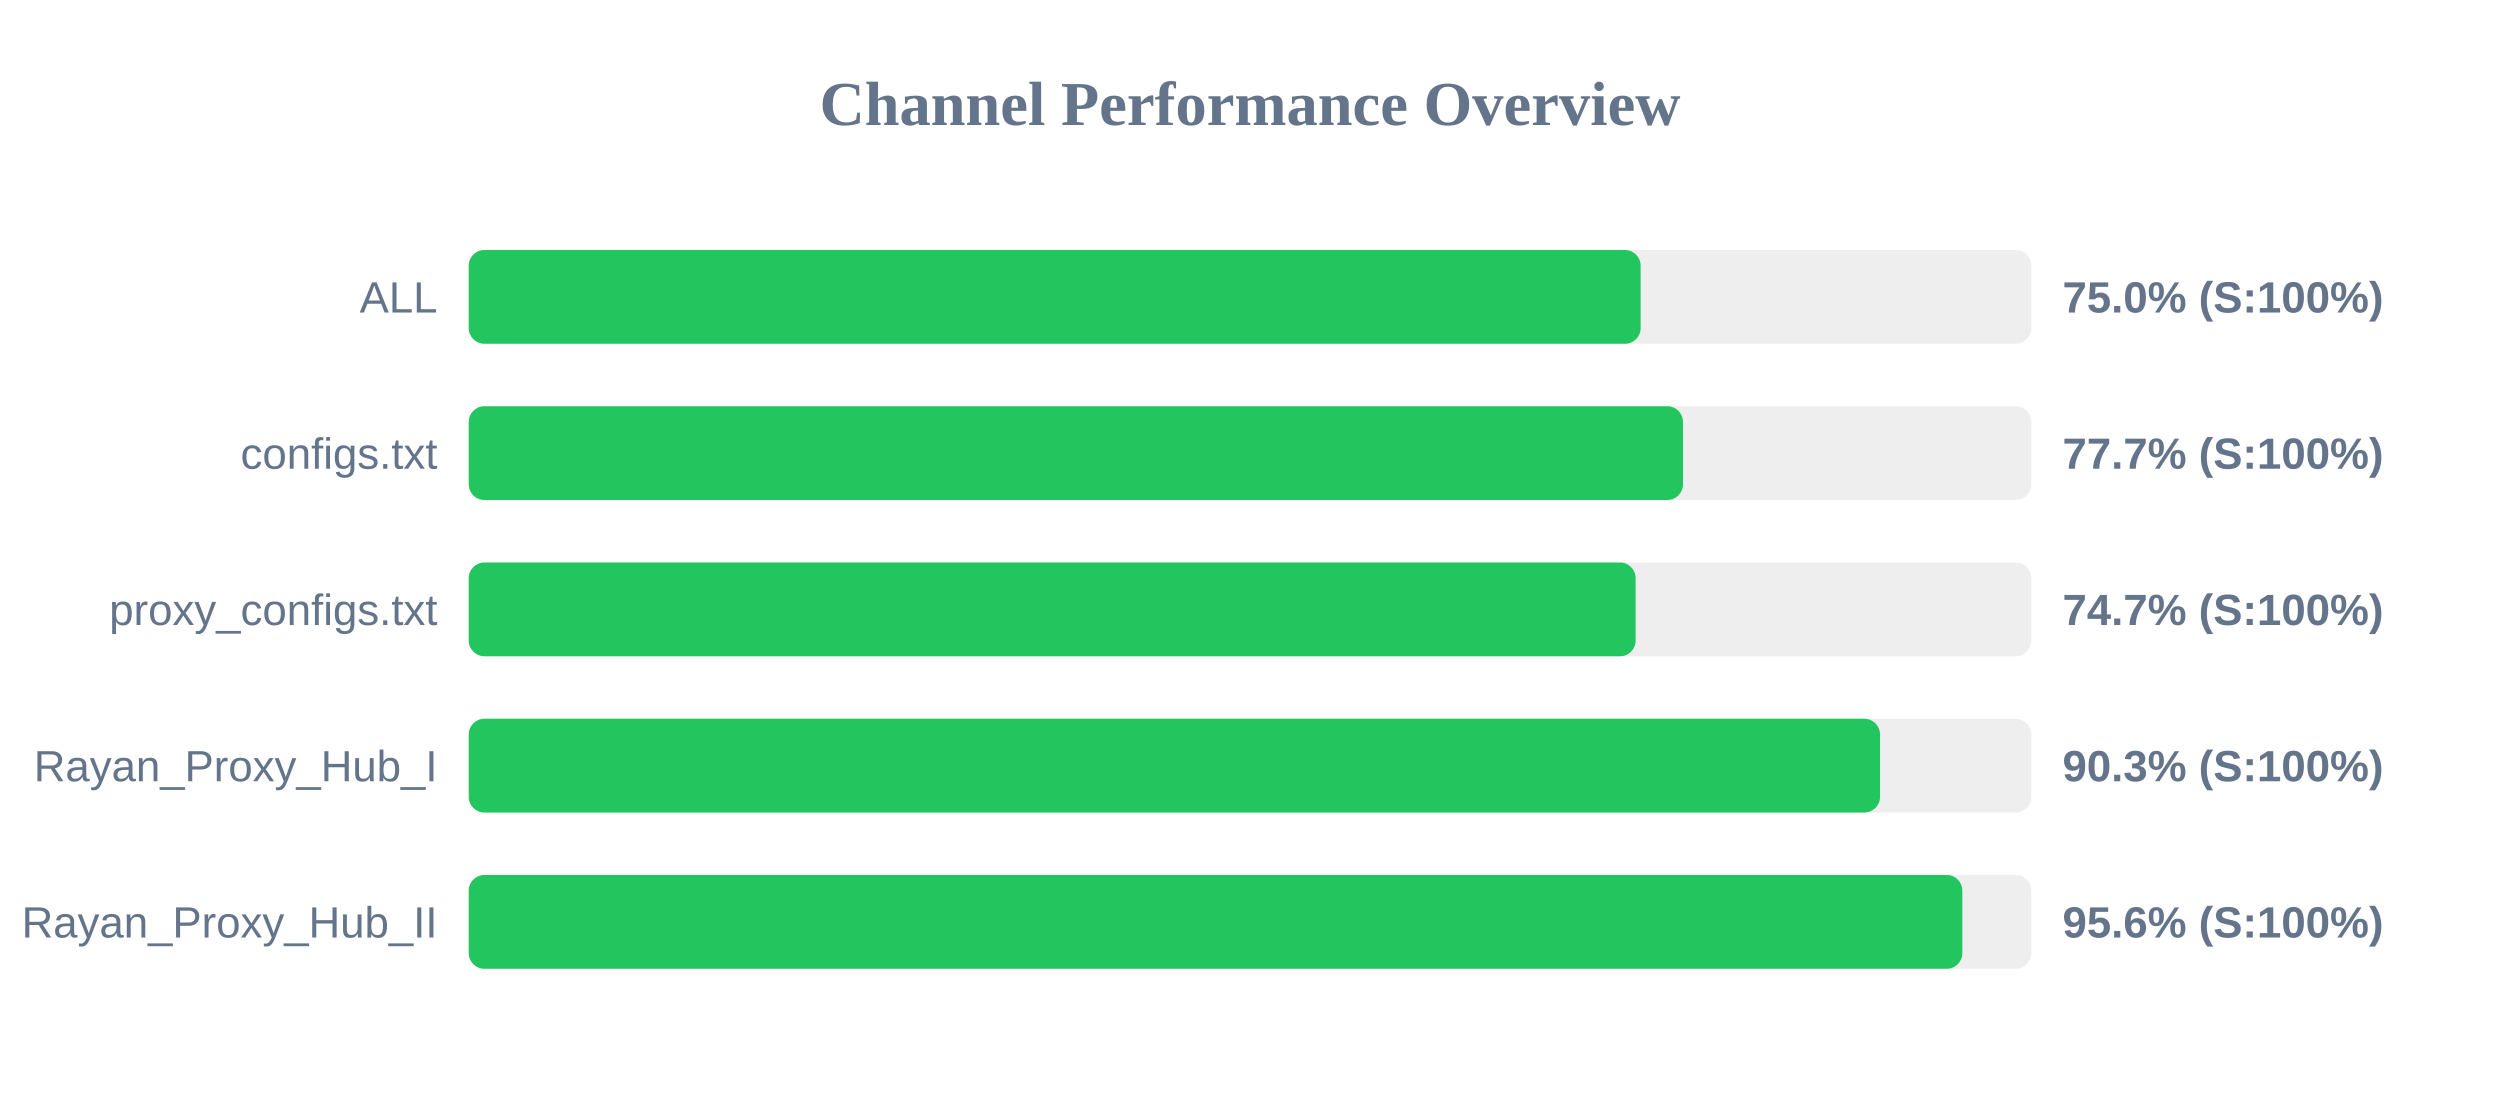
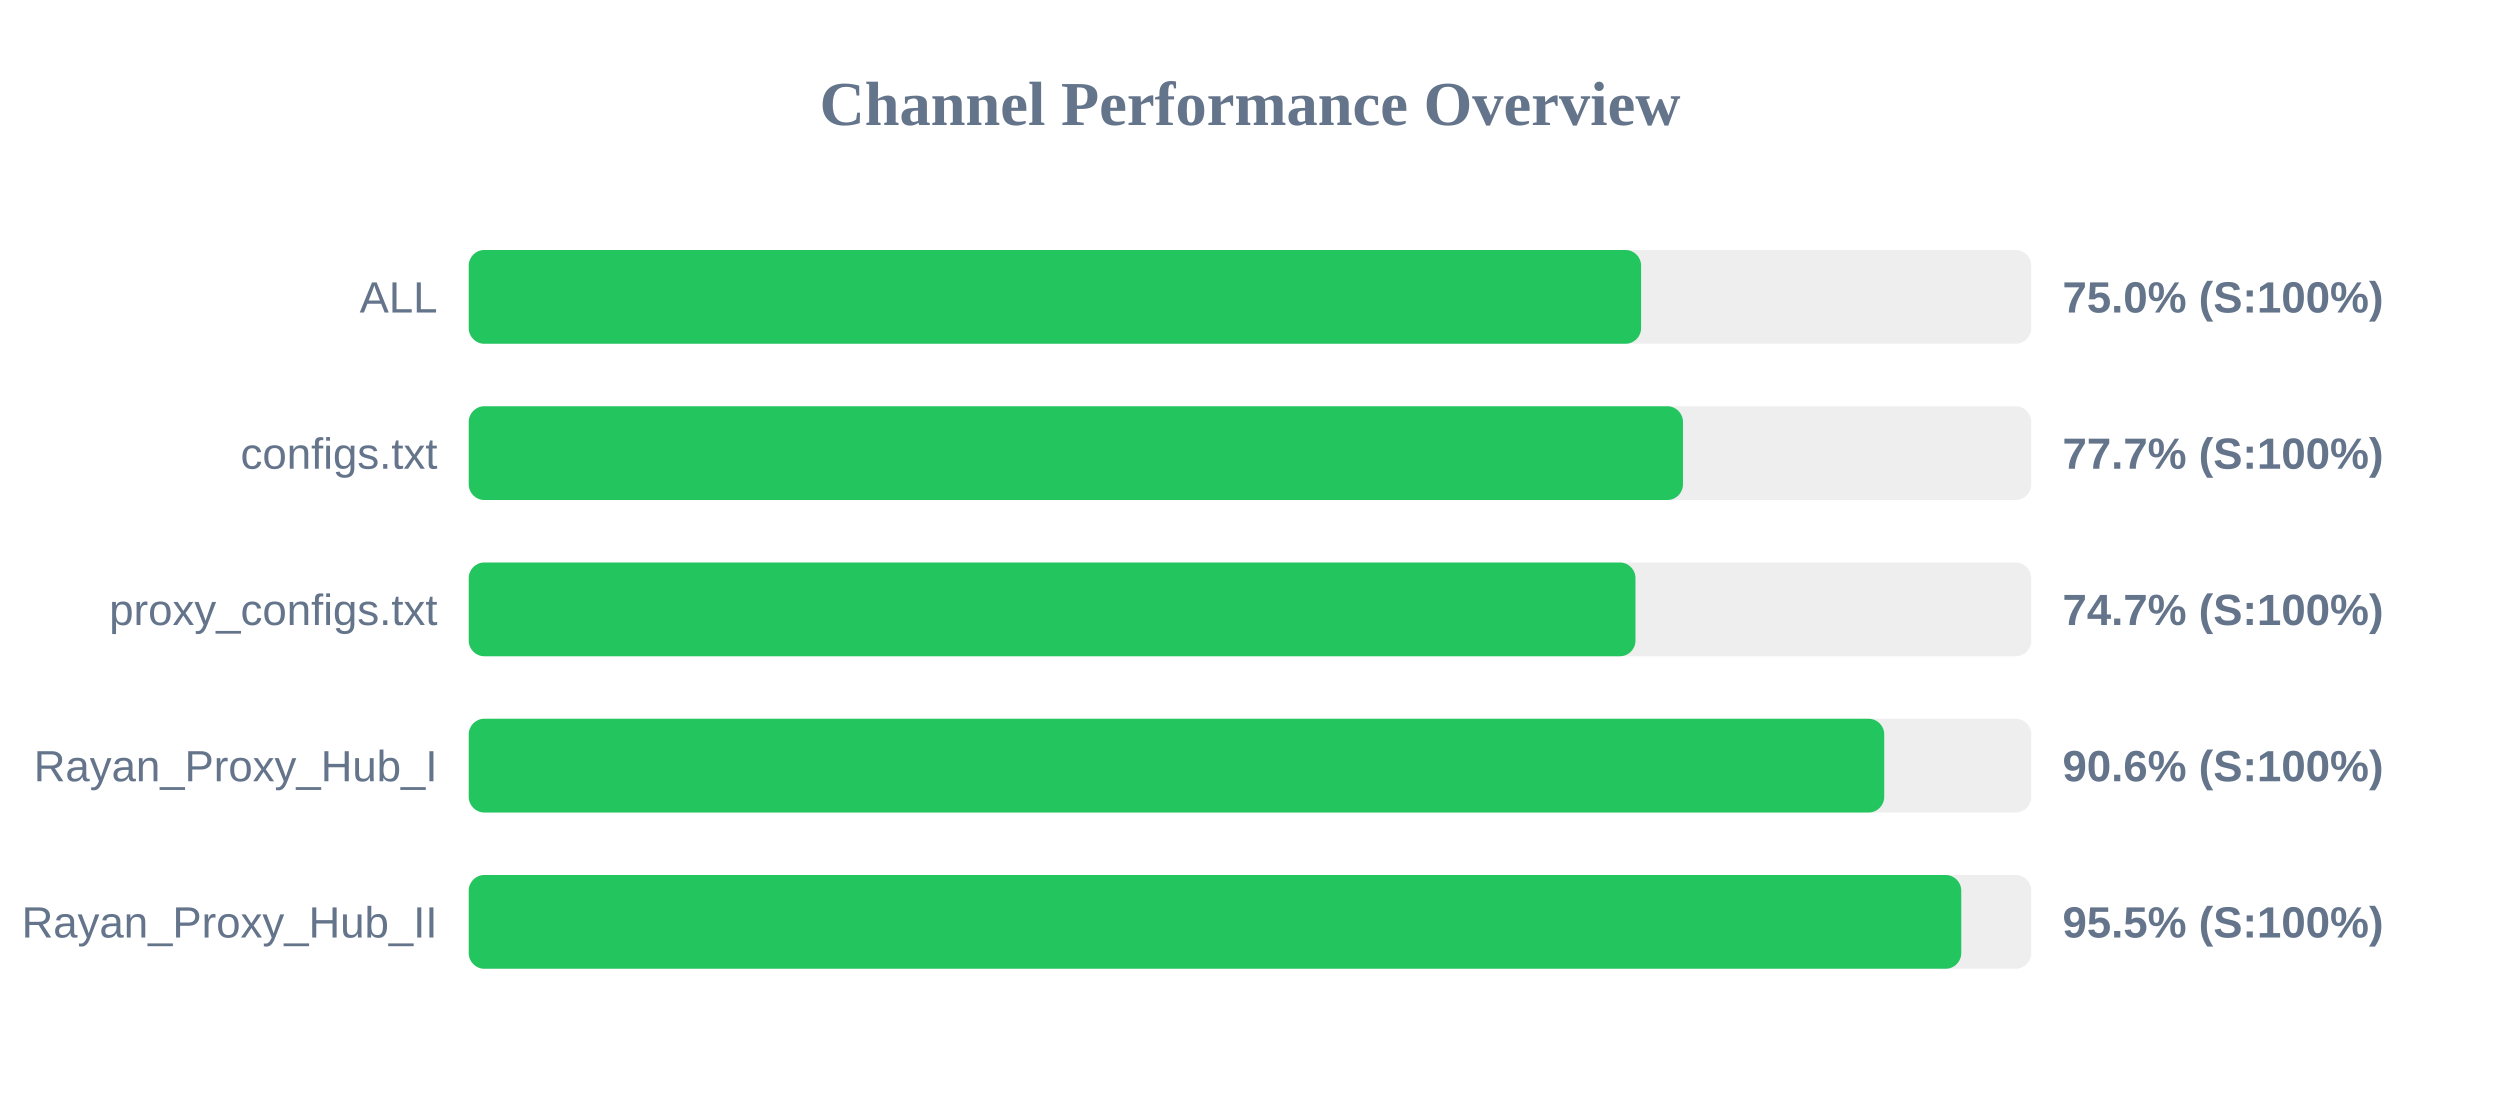
<svg xmlns="http://www.w3.org/2000/svg" width="800" height="350" version="1.1">
  <style>
        .row { font: 14px Arial; fill: #64748b; }
        .score { font: bold 14px Arial; fill: #64748b; }
    </style>
  <text x="400" y="40" text-anchor="middle" font-size="20px" font-weight="bold" fill="#64748b">Channel Performance Overview</text>
  <rect x="150" y="80" width="500" height="30" fill="#eee" rx="5" />
-   <rect x="150" y="80" width="375.0" height="30" fill="#22c55e" rx="5" />
+   <rect x="150" y="80" width="375.15" height="30" fill="#22c55e" rx="5" />
  <text x="140" y="100" text-anchor="end" class="row">ALL</text>
  <text x="660" y="100" text-anchor="start" class="score">75.0% (S:100%)</text>
  <rect x="150" y="130" width="500" height="30" fill="#eee" rx="5" />
  <rect x="150" y="130" width="388.55" height="30" fill="#22c55e" rx="5" />
  <text x="140" y="150" text-anchor="end" class="row">configs.txt</text>
  <text x="660" y="150" text-anchor="start" class="score">77.7% (S:100%)</text>
  <rect x="150" y="180" width="500" height="30" fill="#eee" rx="5" />
-   <rect x="150" y="180" width="373.4" height="30" fill="#22c55e" rx="5" />
+   <rect x="150" y="180" width="373.35" height="30" fill="#22c55e" rx="5" />
  <text x="140" y="200" text-anchor="end" class="row">proxy_configs.txt</text>
  <text x="660" y="200" text-anchor="start" class="score">74.7% (S:100%)</text>
  <rect x="150" y="230" width="500" height="30" fill="#eee" rx="5" />
-   <rect x="150" y="230" width="451.6" height="30" fill="#22c55e" rx="5" />
+   <rect x="150" y="230" width="452.95" height="30" fill="#22c55e" rx="5" />
  <text x="140" y="250" text-anchor="end" class="row">Rayan_Proxy_Hub_I</text>
-   <text x="660" y="250" text-anchor="start" class="score">90.3% (S:100%)</text>
+   <text x="660" y="250" text-anchor="start" class="score">90.6% (S:100%)</text>
  <rect x="150" y="280" width="500" height="30" fill="#eee" rx="5" />
-   <rect x="150" y="280" width="477.95" height="30" fill="#22c55e" rx="5" />
+   <rect x="150" y="280" width="477.6" height="30" fill="#22c55e" rx="5" />
  <text x="140" y="300" text-anchor="end" class="row">Rayan_Proxy_Hub_II</text>
-   <text x="660" y="300" text-anchor="start" class="score">95.6% (S:100%)</text>
+   <text x="660" y="300" text-anchor="start" class="score">95.5% (S:100%)</text>
</svg>
